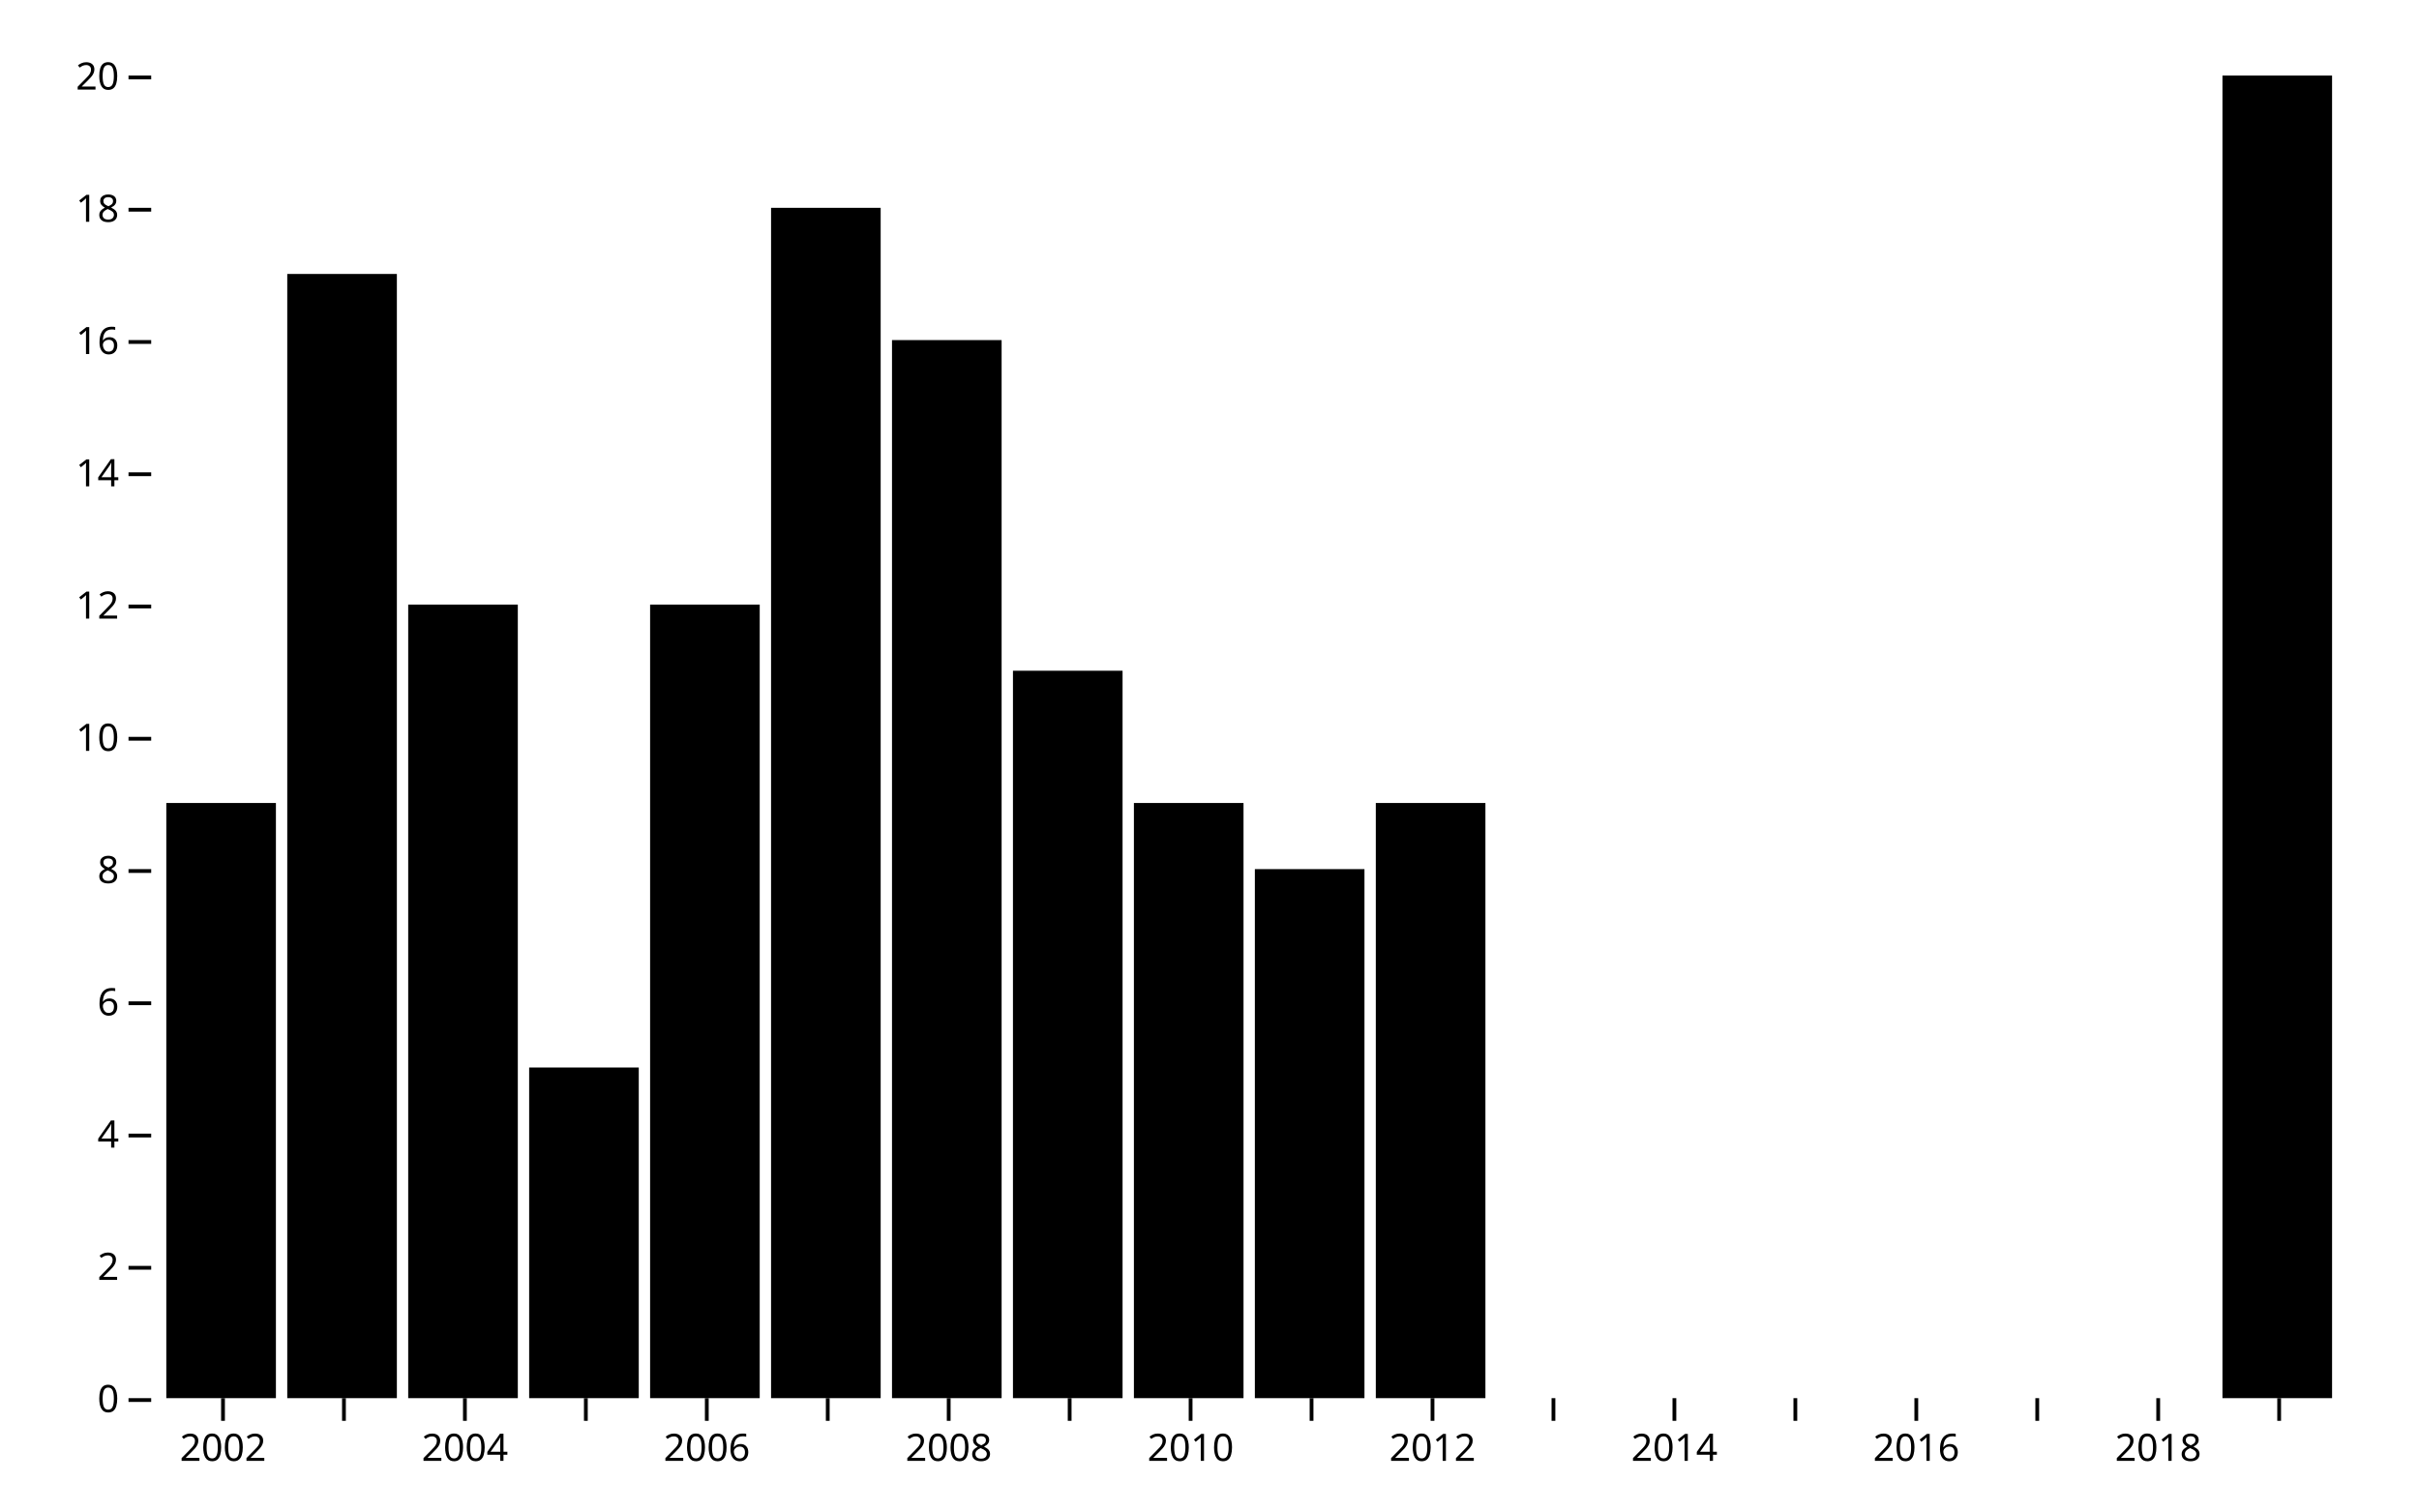
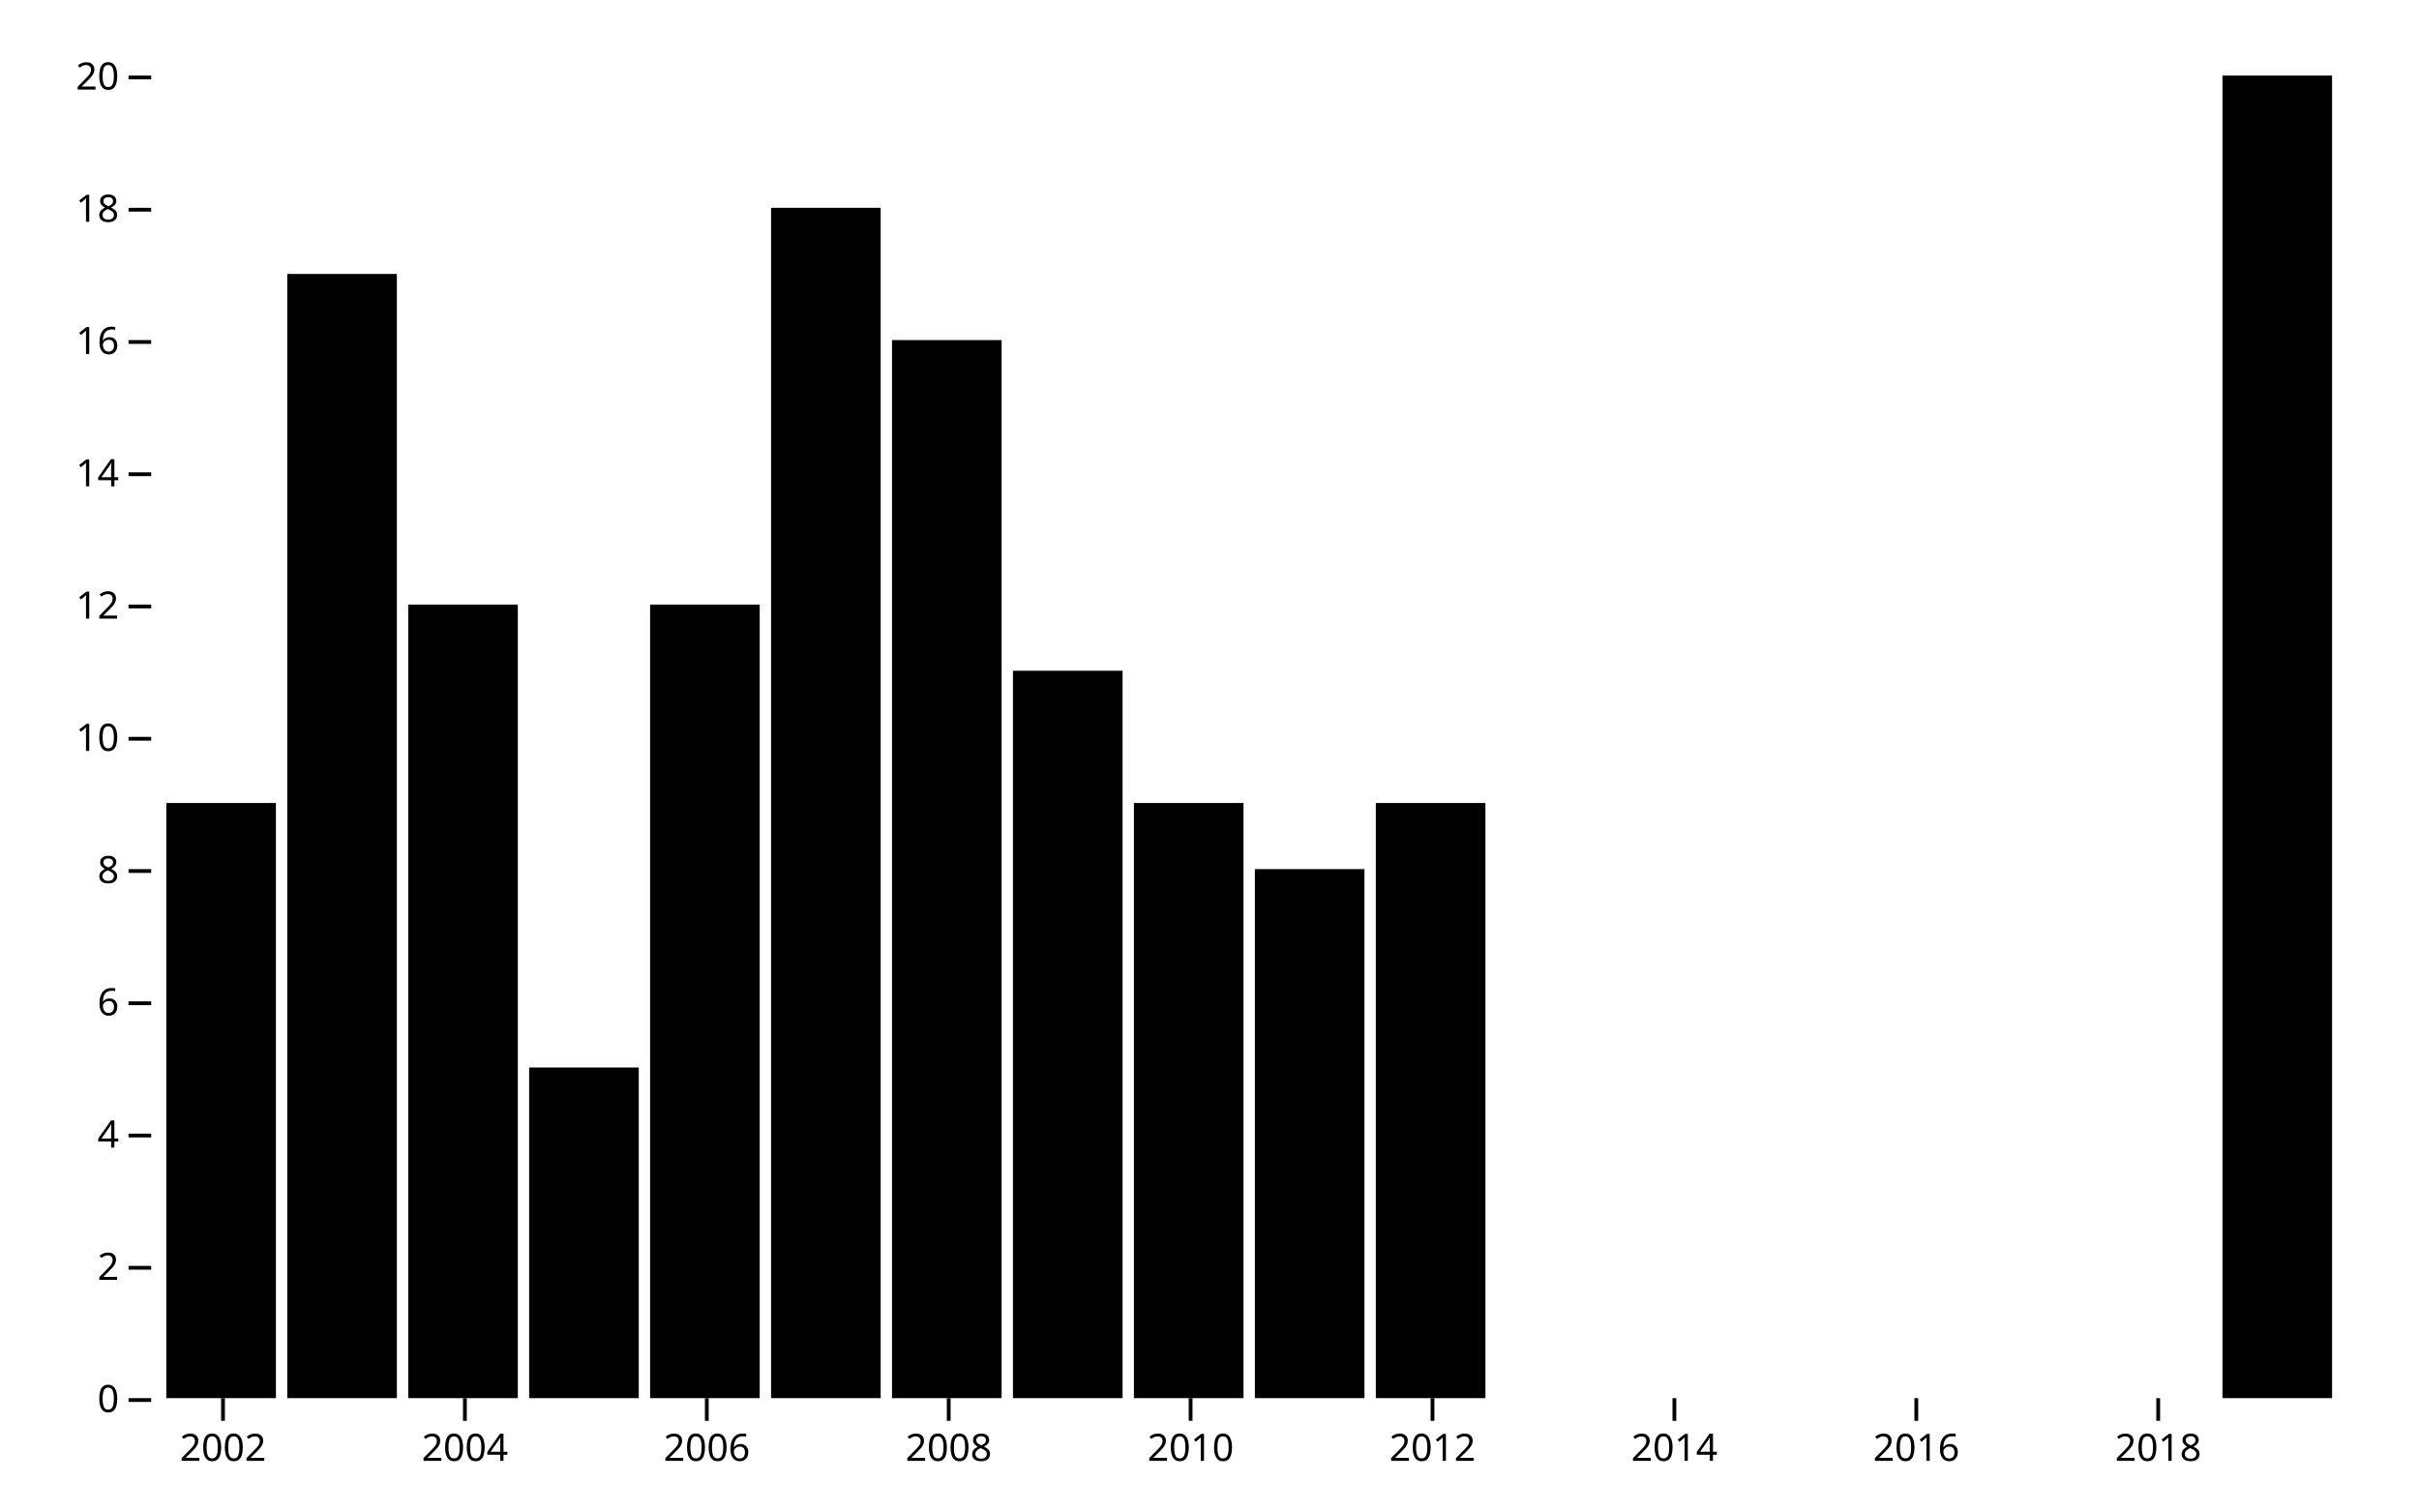
<svg xmlns="http://www.w3.org/2000/svg" class="plot" fill="currentColor" font-family="system-ui, sans-serif" font-size="10" text-anchor="middle" width="640" height="400" viewBox="0 0 640 400">
  <style>
    .plot {
      display: block;
      background: white;
      height: auto;
      height: intrinsic;
      max-width: 100%;
    }

    .plot text,
    .plot tspan {
      white-space: pre;
    }
  </style>
  <g aria-label="y-axis tick" fill="none" stroke="currentColor" transform="translate(0,0.5)">
    <path transform="translate(40,370)" d="M0,0L-6,0" />
    <path transform="translate(40,335)" d="M0,0L-6,0" />
    <path transform="translate(40,300)" d="M0,0L-6,0" />
    <path transform="translate(40,265)" d="M0,0L-6,0" />
    <path transform="translate(40,230)" d="M0,0L-6,0" />
    <path transform="translate(40,195)" d="M0,0L-6,0" />
    <path transform="translate(40,160)" d="M0,0L-6,0" />
    <path transform="translate(40,125)" d="M0,0L-6,0" />
    <path transform="translate(40,90)" d="M0,0L-6,0" />
    <path transform="translate(40,55)" d="M0,0L-6,0" />
    <path transform="translate(40,20)" d="M0,0L-6,0" />
  </g>
  <g aria-label="y-axis tick label" text-anchor="end" font-variant="tabular-nums" transform="translate(-8.5,0.5)">
    <text y="0.32em" transform="translate(40,370)">0</text>
    <text y="0.32em" transform="translate(40,335)">2</text>
    <text y="0.32em" transform="translate(40,300)">4</text>
    <text y="0.32em" transform="translate(40,265)">6</text>
    <text y="0.32em" transform="translate(40,230)">8</text>
    <text y="0.32em" transform="translate(40,195)">10</text>
    <text y="0.32em" transform="translate(40,160)">12</text>
    <text y="0.32em" transform="translate(40,125)">14</text>
    <text y="0.32em" transform="translate(40,90)">16</text>
    <text y="0.32em" transform="translate(40,55)">18</text>
    <text y="0.32em" transform="translate(40,20)">20</text>
  </g>
  <g aria-label="x-axis tick" fill="none" stroke="currentColor" transform="translate(15,0)">
    <path transform="translate(44,370)" d="M0,0L0,6" />
-     <path transform="translate(76,370)" d="M0,0L0,6" />
    <path transform="translate(108,370)" d="M0,0L0,6" />
-     <path transform="translate(140,370)" d="M0,0L0,6" />
    <path transform="translate(172,370)" d="M0,0L0,6" />
-     <path transform="translate(204,370)" d="M0,0L0,6" />
    <path transform="translate(236,370)" d="M0,0L0,6" />
-     <path transform="translate(268,370)" d="M0,0L0,6" />
    <path transform="translate(300,370)" d="M0,0L0,6" />
-     <path transform="translate(332,370)" d="M0,0L0,6" />
    <path transform="translate(364,370)" d="M0,0L0,6" />
-     <path transform="translate(396,370)" d="M0,0L0,6" />
    <path transform="translate(428,370)" d="M0,0L0,6" />
-     <path transform="translate(460,370)" d="M0,0L0,6" />
    <path transform="translate(492,370)" d="M0,0L0,6" />
-     <path transform="translate(524,370)" d="M0,0L0,6" />
    <path transform="translate(556,370)" d="M0,0L0,6" />
-     <path transform="translate(588,370)" d="M0,0L0,6" />
  </g>
  <g aria-label="x-axis tick label" font-variant="tabular-nums" transform="translate(15,9.5)">
    <text y="0.71em" transform="translate(44,370)">2002</text>
    <text y="0.71em" transform="translate(108,370)">2004</text>
    <text y="0.71em" transform="translate(172,370)">2006</text>
    <text y="0.71em" transform="translate(236,370)">2008</text>
    <text y="0.71em" transform="translate(300,370)">2010</text>
    <text y="0.71em" transform="translate(364,370)">2012</text>
    <text y="0.71em" transform="translate(428,370)">2014</text>
    <text y="0.71em" transform="translate(492,370)">2016</text>
    <text y="0.71em" transform="translate(556,370)">2018</text>
  </g>
  <g aria-label="bar">
    <rect x="44" width="29" y="212.5" height="157.5" />
    <rect x="76" width="29" y="72.5" height="297.5" />
    <rect x="108" width="29" y="160" height="210" />
    <rect x="140" width="29" y="282.5" height="87.5" />
    <rect x="172" width="29" y="160" height="210" />
    <rect x="204" width="29" y="55" height="315" />
    <rect x="236" width="29" y="90" height="280" />
    <rect x="268" width="29" y="177.5" height="192.5" />
    <rect x="300" width="29" y="212.5" height="157.5" />
    <rect x="332" width="29" y="230" height="140" />
    <rect x="364" width="29" y="212.5" height="157.5" />
    <rect x="588" width="29" y="20" height="350" />
  </g>
</svg>
